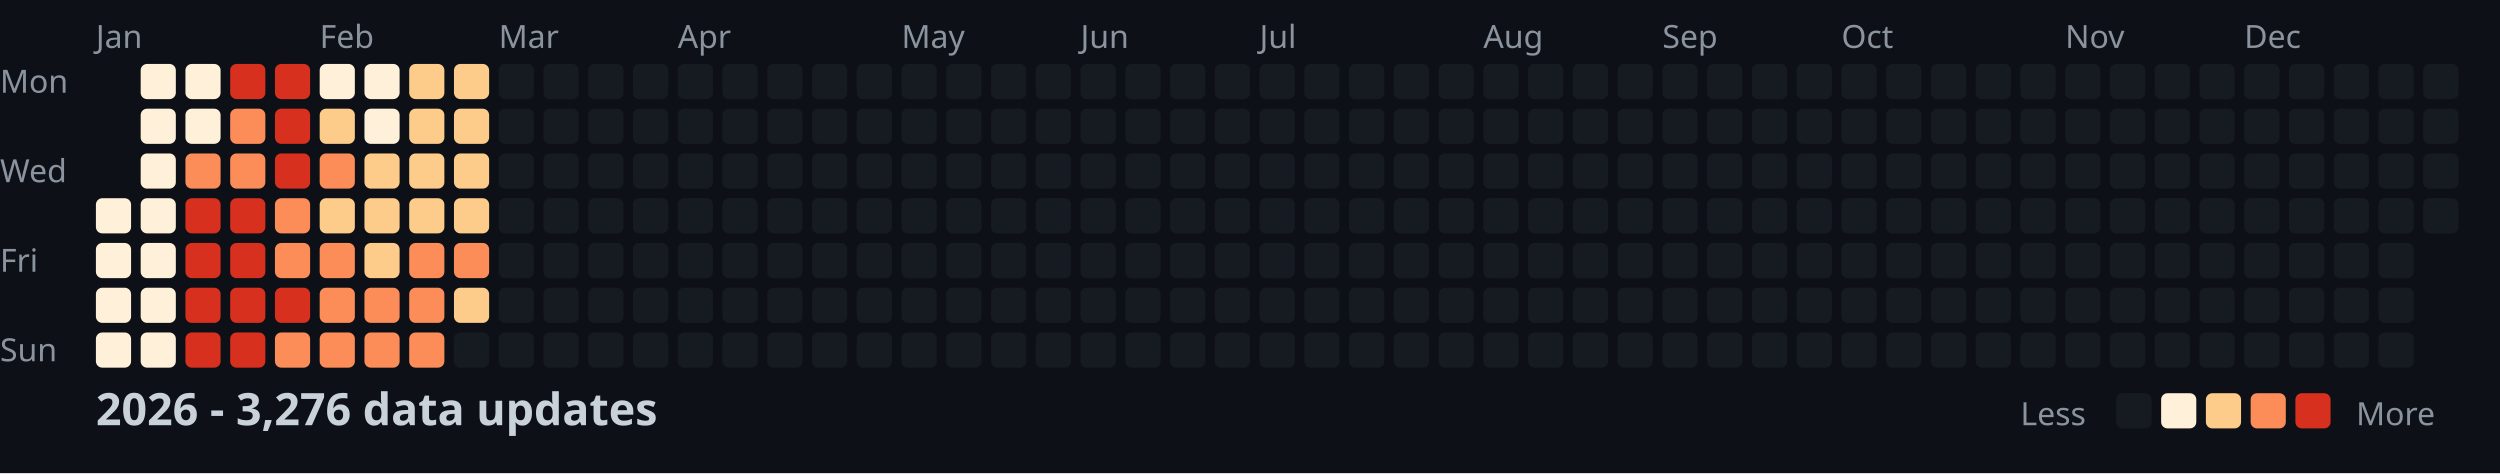
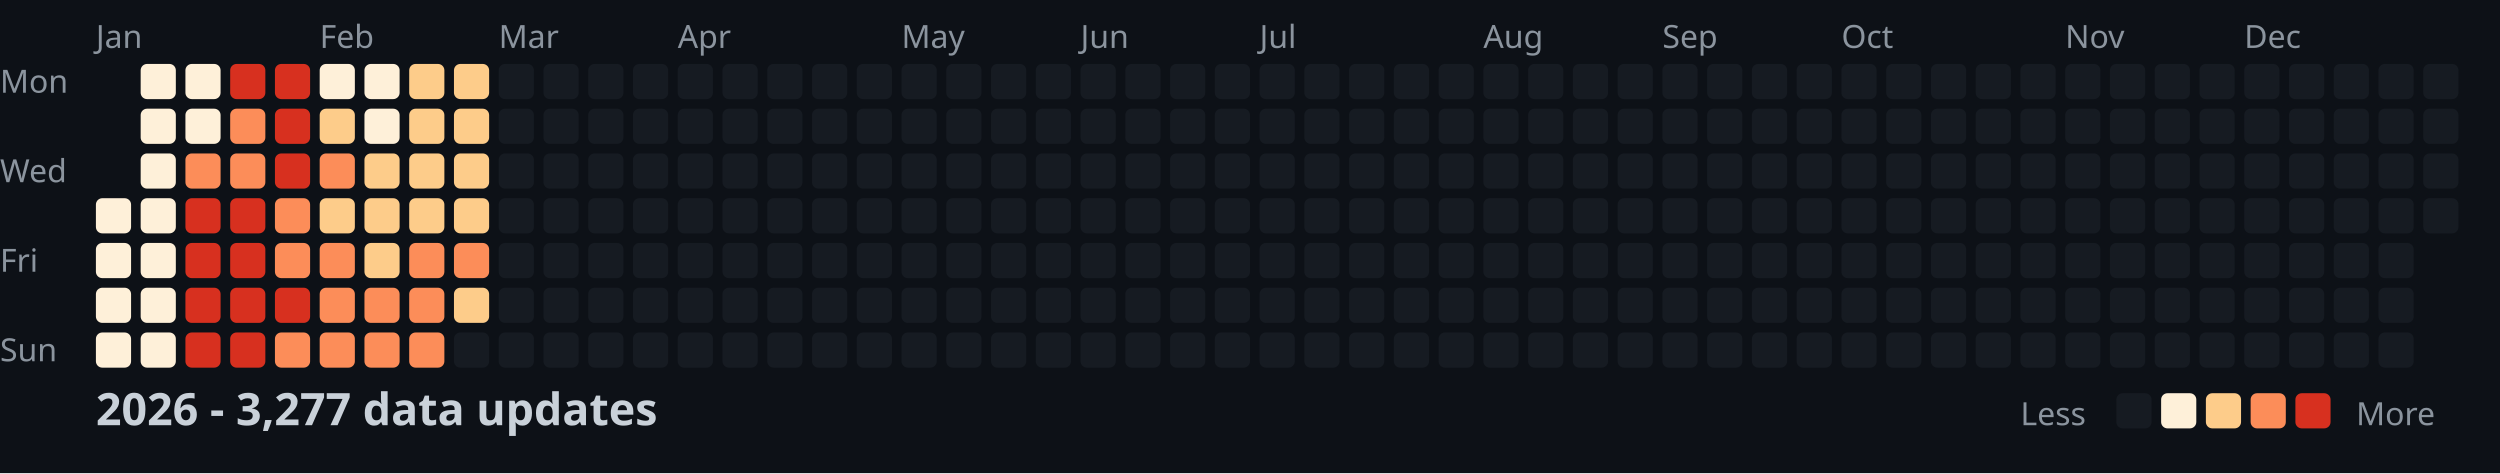
<svg xmlns="http://www.w3.org/2000/svg" width="782" height="148">
  <style>
    .month { font: 10px sans-serif; fill: #8b949e; }
    .day { font: 10px sans-serif; fill: #8b949e; }
    .title { font: bold 14px sans-serif; fill: #c9d1d9; }
    .legend { font: 10px sans-serif; fill: #8b949e; }
  </style>
  <rect width="100%" height="100%" fill="#0d1117" />
  <text x="0" y="29" class="day">Mon</text>
  <text x="0" y="57" class="day">Wed</text>
  <text x="0" y="85" class="day">Fri</text>
  <text x="0" y="113" class="day">Sun</text>
  <text x="30" y="15" class="month">Jan</text>
  <text x="100" y="15" class="month">Feb</text>
  <text x="156" y="15" class="month">Mar</text>
  <text x="212" y="15" class="month">Apr</text>
  <text x="282" y="15" class="month">May</text>
  <text x="338" y="15" class="month">Jun</text>
  <text x="394" y="15" class="month">Jul</text>
  <text x="464" y="15" class="month">Aug</text>
  <text x="520" y="15" class="month">Sep</text>
  <text x="576" y="15" class="month">Oct</text>
  <text x="646" y="15" class="month">Nov</text>
  <text x="702" y="15" class="month">Dec</text>
  <rect x="30" y="62" width="11" height="11" fill="#fef0d9" rx="2" />
  <rect x="30" y="76" width="11" height="11" fill="#fef0d9" rx="2" />
  <rect x="30" y="90" width="11" height="11" fill="#fef0d9" rx="2" />
  <rect x="30" y="104" width="11" height="11" fill="#fef0d9" rx="2" />
  <rect x="44" y="20" width="11" height="11" fill="#fef0d9" rx="2" />
  <rect x="44" y="34" width="11" height="11" fill="#fef0d9" rx="2" />
  <rect x="44" y="48" width="11" height="11" fill="#fef0d9" rx="2" />
  <rect x="44" y="62" width="11" height="11" fill="#fef0d9" rx="2" />
  <rect x="44" y="76" width="11" height="11" fill="#fef0d9" rx="2" />
  <rect x="44" y="90" width="11" height="11" fill="#fef0d9" rx="2" />
  <rect x="44" y="104" width="11" height="11" fill="#fef0d9" rx="2" />
  <rect x="58" y="20" width="11" height="11" fill="#fef0d9" rx="2" />
  <rect x="58" y="34" width="11" height="11" fill="#fef0d9" rx="2" />
  <rect x="58" y="48" width="11" height="11" fill="#fc8d59" rx="2" />
  <rect x="58" y="62" width="11" height="11" fill="#d7301f" rx="2" />
  <rect x="58" y="76" width="11" height="11" fill="#d7301f" rx="2" />
  <rect x="58" y="90" width="11" height="11" fill="#d7301f" rx="2" />
  <rect x="58" y="104" width="11" height="11" fill="#d7301f" rx="2" />
  <rect x="72" y="20" width="11" height="11" fill="#d7301f" rx="2" />
  <rect x="72" y="34" width="11" height="11" fill="#fc8d59" rx="2" />
  <rect x="72" y="48" width="11" height="11" fill="#fc8d59" rx="2" />
  <rect x="72" y="62" width="11" height="11" fill="#d7301f" rx="2" />
  <rect x="72" y="76" width="11" height="11" fill="#d7301f" rx="2" />
  <rect x="72" y="90" width="11" height="11" fill="#d7301f" rx="2" />
  <rect x="72" y="104" width="11" height="11" fill="#d7301f" rx="2" />
  <rect x="86" y="20" width="11" height="11" fill="#d7301f" rx="2" />
  <rect x="86" y="34" width="11" height="11" fill="#d7301f" rx="2" />
  <rect x="86" y="48" width="11" height="11" fill="#d7301f" rx="2" />
  <rect x="86" y="62" width="11" height="11" fill="#fc8d59" rx="2" />
  <rect x="86" y="76" width="11" height="11" fill="#fc8d59" rx="2" />
  <rect x="86" y="90" width="11" height="11" fill="#d7301f" rx="2" />
  <rect x="86" y="104" width="11" height="11" fill="#fc8d59" rx="2" />
  <rect x="100" y="20" width="11" height="11" fill="#fef0d9" rx="2" />
  <rect x="100" y="34" width="11" height="11" fill="#fdcc8a" rx="2" />
  <rect x="100" y="48" width="11" height="11" fill="#fc8d59" rx="2" />
  <rect x="100" y="62" width="11" height="11" fill="#fdcc8a" rx="2" />
  <rect x="100" y="76" width="11" height="11" fill="#fc8d59" rx="2" />
  <rect x="100" y="90" width="11" height="11" fill="#fc8d59" rx="2" />
  <rect x="100" y="104" width="11" height="11" fill="#fc8d59" rx="2" />
  <rect x="114" y="20" width="11" height="11" fill="#fef0d9" rx="2" />
  <rect x="114" y="34" width="11" height="11" fill="#fef0d9" rx="2" />
  <rect x="114" y="48" width="11" height="11" fill="#fdcc8a" rx="2" />
  <rect x="114" y="62" width="11" height="11" fill="#fdcc8a" rx="2" />
  <rect x="114" y="76" width="11" height="11" fill="#fdcc8a" rx="2" />
  <rect x="114" y="90" width="11" height="11" fill="#fc8d59" rx="2" />
  <rect x="114" y="104" width="11" height="11" fill="#fc8d59" rx="2" />
  <rect x="128" y="20" width="11" height="11" fill="#fdcc8a" rx="2" />
  <rect x="128" y="34" width="11" height="11" fill="#fdcc8a" rx="2" />
  <rect x="128" y="48" width="11" height="11" fill="#fdcc8a" rx="2" />
  <rect x="128" y="62" width="11" height="11" fill="#fdcc8a" rx="2" />
  <rect x="128" y="76" width="11" height="11" fill="#fc8d59" rx="2" />
  <rect x="128" y="90" width="11" height="11" fill="#fc8d59" rx="2" />
  <rect x="128" y="104" width="11" height="11" fill="#fc8d59" rx="2" />
  <rect x="142" y="20" width="11" height="11" fill="#fdcc8a" rx="2" />
  <rect x="142" y="34" width="11" height="11" fill="#fdcc8a" rx="2" />
  <rect x="142" y="48" width="11" height="11" fill="#fdcc8a" rx="2" />
  <rect x="142" y="62" width="11" height="11" fill="#fdcc8a" rx="2" />
  <rect x="142" y="76" width="11" height="11" fill="#fc8d59" rx="2" />
  <rect x="142" y="90" width="11" height="11" fill="#fdcc8a" rx="2" />
  <rect x="142" y="104" width="11" height="11" fill="#161b22" rx="2" />
  <rect x="156" y="20" width="11" height="11" fill="#161b22" rx="2" />
  <rect x="156" y="34" width="11" height="11" fill="#161b22" rx="2" />
  <rect x="156" y="48" width="11" height="11" fill="#161b22" rx="2" />
  <rect x="156" y="62" width="11" height="11" fill="#161b22" rx="2" />
  <rect x="156" y="76" width="11" height="11" fill="#161b22" rx="2" />
  <rect x="156" y="90" width="11" height="11" fill="#161b22" rx="2" />
  <rect x="156" y="104" width="11" height="11" fill="#161b22" rx="2" />
  <rect x="170" y="20" width="11" height="11" fill="#161b22" rx="2" />
  <rect x="170" y="34" width="11" height="11" fill="#161b22" rx="2" />
  <rect x="170" y="48" width="11" height="11" fill="#161b22" rx="2" />
  <rect x="170" y="62" width="11" height="11" fill="#161b22" rx="2" />
  <rect x="170" y="76" width="11" height="11" fill="#161b22" rx="2" />
  <rect x="170" y="90" width="11" height="11" fill="#161b22" rx="2" />
  <rect x="170" y="104" width="11" height="11" fill="#161b22" rx="2" />
  <rect x="184" y="20" width="11" height="11" fill="#161b22" rx="2" />
  <rect x="184" y="34" width="11" height="11" fill="#161b22" rx="2" />
  <rect x="184" y="48" width="11" height="11" fill="#161b22" rx="2" />
  <rect x="184" y="62" width="11" height="11" fill="#161b22" rx="2" />
  <rect x="184" y="76" width="11" height="11" fill="#161b22" rx="2" />
  <rect x="184" y="90" width="11" height="11" fill="#161b22" rx="2" />
  <rect x="184" y="104" width="11" height="11" fill="#161b22" rx="2" />
  <rect x="198" y="20" width="11" height="11" fill="#161b22" rx="2" />
  <rect x="198" y="34" width="11" height="11" fill="#161b22" rx="2" />
  <rect x="198" y="48" width="11" height="11" fill="#161b22" rx="2" />
  <rect x="198" y="62" width="11" height="11" fill="#161b22" rx="2" />
  <rect x="198" y="76" width="11" height="11" fill="#161b22" rx="2" />
  <rect x="198" y="90" width="11" height="11" fill="#161b22" rx="2" />
  <rect x="198" y="104" width="11" height="11" fill="#161b22" rx="2" />
  <rect x="212" y="20" width="11" height="11" fill="#161b22" rx="2" />
  <rect x="212" y="34" width="11" height="11" fill="#161b22" rx="2" />
  <rect x="212" y="48" width="11" height="11" fill="#161b22" rx="2" />
  <rect x="212" y="62" width="11" height="11" fill="#161b22" rx="2" />
  <rect x="212" y="76" width="11" height="11" fill="#161b22" rx="2" />
  <rect x="212" y="90" width="11" height="11" fill="#161b22" rx="2" />
  <rect x="212" y="104" width="11" height="11" fill="#161b22" rx="2" />
  <rect x="226" y="20" width="11" height="11" fill="#161b22" rx="2" />
  <rect x="226" y="34" width="11" height="11" fill="#161b22" rx="2" />
  <rect x="226" y="48" width="11" height="11" fill="#161b22" rx="2" />
  <rect x="226" y="62" width="11" height="11" fill="#161b22" rx="2" />
  <rect x="226" y="76" width="11" height="11" fill="#161b22" rx="2" />
  <rect x="226" y="90" width="11" height="11" fill="#161b22" rx="2" />
  <rect x="226" y="104" width="11" height="11" fill="#161b22" rx="2" />
  <rect x="240" y="20" width="11" height="11" fill="#161b22" rx="2" />
  <rect x="240" y="34" width="11" height="11" fill="#161b22" rx="2" />
  <rect x="240" y="48" width="11" height="11" fill="#161b22" rx="2" />
  <rect x="240" y="62" width="11" height="11" fill="#161b22" rx="2" />
  <rect x="240" y="76" width="11" height="11" fill="#161b22" rx="2" />
  <rect x="240" y="90" width="11" height="11" fill="#161b22" rx="2" />
  <rect x="240" y="104" width="11" height="11" fill="#161b22" rx="2" />
  <rect x="254" y="20" width="11" height="11" fill="#161b22" rx="2" />
  <rect x="254" y="34" width="11" height="11" fill="#161b22" rx="2" />
  <rect x="254" y="48" width="11" height="11" fill="#161b22" rx="2" />
  <rect x="254" y="62" width="11" height="11" fill="#161b22" rx="2" />
  <rect x="254" y="76" width="11" height="11" fill="#161b22" rx="2" />
  <rect x="254" y="90" width="11" height="11" fill="#161b22" rx="2" />
  <rect x="254" y="104" width="11" height="11" fill="#161b22" rx="2" />
  <rect x="268" y="20" width="11" height="11" fill="#161b22" rx="2" />
  <rect x="268" y="34" width="11" height="11" fill="#161b22" rx="2" />
  <rect x="268" y="48" width="11" height="11" fill="#161b22" rx="2" />
  <rect x="268" y="62" width="11" height="11" fill="#161b22" rx="2" />
  <rect x="268" y="76" width="11" height="11" fill="#161b22" rx="2" />
  <rect x="268" y="90" width="11" height="11" fill="#161b22" rx="2" />
  <rect x="268" y="104" width="11" height="11" fill="#161b22" rx="2" />
  <rect x="282" y="20" width="11" height="11" fill="#161b22" rx="2" />
  <rect x="282" y="34" width="11" height="11" fill="#161b22" rx="2" />
  <rect x="282" y="48" width="11" height="11" fill="#161b22" rx="2" />
  <rect x="282" y="62" width="11" height="11" fill="#161b22" rx="2" />
  <rect x="282" y="76" width="11" height="11" fill="#161b22" rx="2" />
  <rect x="282" y="90" width="11" height="11" fill="#161b22" rx="2" />
  <rect x="282" y="104" width="11" height="11" fill="#161b22" rx="2" />
  <rect x="296" y="20" width="11" height="11" fill="#161b22" rx="2" />
  <rect x="296" y="34" width="11" height="11" fill="#161b22" rx="2" />
  <rect x="296" y="48" width="11" height="11" fill="#161b22" rx="2" />
  <rect x="296" y="62" width="11" height="11" fill="#161b22" rx="2" />
  <rect x="296" y="76" width="11" height="11" fill="#161b22" rx="2" />
  <rect x="296" y="90" width="11" height="11" fill="#161b22" rx="2" />
  <rect x="296" y="104" width="11" height="11" fill="#161b22" rx="2" />
  <rect x="310" y="20" width="11" height="11" fill="#161b22" rx="2" />
  <rect x="310" y="34" width="11" height="11" fill="#161b22" rx="2" />
  <rect x="310" y="48" width="11" height="11" fill="#161b22" rx="2" />
  <rect x="310" y="62" width="11" height="11" fill="#161b22" rx="2" />
  <rect x="310" y="76" width="11" height="11" fill="#161b22" rx="2" />
  <rect x="310" y="90" width="11" height="11" fill="#161b22" rx="2" />
  <rect x="310" y="104" width="11" height="11" fill="#161b22" rx="2" />
  <rect x="324" y="20" width="11" height="11" fill="#161b22" rx="2" />
  <rect x="324" y="34" width="11" height="11" fill="#161b22" rx="2" />
  <rect x="324" y="48" width="11" height="11" fill="#161b22" rx="2" />
  <rect x="324" y="62" width="11" height="11" fill="#161b22" rx="2" />
  <rect x="324" y="76" width="11" height="11" fill="#161b22" rx="2" />
  <rect x="324" y="90" width="11" height="11" fill="#161b22" rx="2" />
  <rect x="324" y="104" width="11" height="11" fill="#161b22" rx="2" />
  <rect x="338" y="20" width="11" height="11" fill="#161b22" rx="2" />
  <rect x="338" y="34" width="11" height="11" fill="#161b22" rx="2" />
  <rect x="338" y="48" width="11" height="11" fill="#161b22" rx="2" />
  <rect x="338" y="62" width="11" height="11" fill="#161b22" rx="2" />
  <rect x="338" y="76" width="11" height="11" fill="#161b22" rx="2" />
  <rect x="338" y="90" width="11" height="11" fill="#161b22" rx="2" />
  <rect x="338" y="104" width="11" height="11" fill="#161b22" rx="2" />
  <rect x="352" y="20" width="11" height="11" fill="#161b22" rx="2" />
  <rect x="352" y="34" width="11" height="11" fill="#161b22" rx="2" />
  <rect x="352" y="48" width="11" height="11" fill="#161b22" rx="2" />
  <rect x="352" y="62" width="11" height="11" fill="#161b22" rx="2" />
  <rect x="352" y="76" width="11" height="11" fill="#161b22" rx="2" />
  <rect x="352" y="90" width="11" height="11" fill="#161b22" rx="2" />
  <rect x="352" y="104" width="11" height="11" fill="#161b22" rx="2" />
  <rect x="366" y="20" width="11" height="11" fill="#161b22" rx="2" />
  <rect x="366" y="34" width="11" height="11" fill="#161b22" rx="2" />
  <rect x="366" y="48" width="11" height="11" fill="#161b22" rx="2" />
  <rect x="366" y="62" width="11" height="11" fill="#161b22" rx="2" />
  <rect x="366" y="76" width="11" height="11" fill="#161b22" rx="2" />
  <rect x="366" y="90" width="11" height="11" fill="#161b22" rx="2" />
  <rect x="366" y="104" width="11" height="11" fill="#161b22" rx="2" />
  <rect x="380" y="20" width="11" height="11" fill="#161b22" rx="2" />
  <rect x="380" y="34" width="11" height="11" fill="#161b22" rx="2" />
  <rect x="380" y="48" width="11" height="11" fill="#161b22" rx="2" />
  <rect x="380" y="62" width="11" height="11" fill="#161b22" rx="2" />
  <rect x="380" y="76" width="11" height="11" fill="#161b22" rx="2" />
  <rect x="380" y="90" width="11" height="11" fill="#161b22" rx="2" />
  <rect x="380" y="104" width="11" height="11" fill="#161b22" rx="2" />
  <rect x="394" y="20" width="11" height="11" fill="#161b22" rx="2" />
  <rect x="394" y="34" width="11" height="11" fill="#161b22" rx="2" />
  <rect x="394" y="48" width="11" height="11" fill="#161b22" rx="2" />
  <rect x="394" y="62" width="11" height="11" fill="#161b22" rx="2" />
  <rect x="394" y="76" width="11" height="11" fill="#161b22" rx="2" />
  <rect x="394" y="90" width="11" height="11" fill="#161b22" rx="2" />
  <rect x="394" y="104" width="11" height="11" fill="#161b22" rx="2" />
  <rect x="408" y="20" width="11" height="11" fill="#161b22" rx="2" />
  <rect x="408" y="34" width="11" height="11" fill="#161b22" rx="2" />
  <rect x="408" y="48" width="11" height="11" fill="#161b22" rx="2" />
  <rect x="408" y="62" width="11" height="11" fill="#161b22" rx="2" />
  <rect x="408" y="76" width="11" height="11" fill="#161b22" rx="2" />
  <rect x="408" y="90" width="11" height="11" fill="#161b22" rx="2" />
  <rect x="408" y="104" width="11" height="11" fill="#161b22" rx="2" />
  <rect x="422" y="20" width="11" height="11" fill="#161b22" rx="2" />
  <rect x="422" y="34" width="11" height="11" fill="#161b22" rx="2" />
  <rect x="422" y="48" width="11" height="11" fill="#161b22" rx="2" />
  <rect x="422" y="62" width="11" height="11" fill="#161b22" rx="2" />
  <rect x="422" y="76" width="11" height="11" fill="#161b22" rx="2" />
  <rect x="422" y="90" width="11" height="11" fill="#161b22" rx="2" />
  <rect x="422" y="104" width="11" height="11" fill="#161b22" rx="2" />
  <rect x="436" y="20" width="11" height="11" fill="#161b22" rx="2" />
  <rect x="436" y="34" width="11" height="11" fill="#161b22" rx="2" />
  <rect x="436" y="48" width="11" height="11" fill="#161b22" rx="2" />
  <rect x="436" y="62" width="11" height="11" fill="#161b22" rx="2" />
  <rect x="436" y="76" width="11" height="11" fill="#161b22" rx="2" />
  <rect x="436" y="90" width="11" height="11" fill="#161b22" rx="2" />
  <rect x="436" y="104" width="11" height="11" fill="#161b22" rx="2" />
  <rect x="450" y="20" width="11" height="11" fill="#161b22" rx="2" />
  <rect x="450" y="34" width="11" height="11" fill="#161b22" rx="2" />
  <rect x="450" y="48" width="11" height="11" fill="#161b22" rx="2" />
  <rect x="450" y="62" width="11" height="11" fill="#161b22" rx="2" />
  <rect x="450" y="76" width="11" height="11" fill="#161b22" rx="2" />
  <rect x="450" y="90" width="11" height="11" fill="#161b22" rx="2" />
  <rect x="450" y="104" width="11" height="11" fill="#161b22" rx="2" />
  <rect x="464" y="20" width="11" height="11" fill="#161b22" rx="2" />
  <rect x="464" y="34" width="11" height="11" fill="#161b22" rx="2" />
  <rect x="464" y="48" width="11" height="11" fill="#161b22" rx="2" />
  <rect x="464" y="62" width="11" height="11" fill="#161b22" rx="2" />
  <rect x="464" y="76" width="11" height="11" fill="#161b22" rx="2" />
  <rect x="464" y="90" width="11" height="11" fill="#161b22" rx="2" />
  <rect x="464" y="104" width="11" height="11" fill="#161b22" rx="2" />
  <rect x="478" y="20" width="11" height="11" fill="#161b22" rx="2" />
  <rect x="478" y="34" width="11" height="11" fill="#161b22" rx="2" />
  <rect x="478" y="48" width="11" height="11" fill="#161b22" rx="2" />
  <rect x="478" y="62" width="11" height="11" fill="#161b22" rx="2" />
  <rect x="478" y="76" width="11" height="11" fill="#161b22" rx="2" />
  <rect x="478" y="90" width="11" height="11" fill="#161b22" rx="2" />
  <rect x="478" y="104" width="11" height="11" fill="#161b22" rx="2" />
  <rect x="492" y="20" width="11" height="11" fill="#161b22" rx="2" />
  <rect x="492" y="34" width="11" height="11" fill="#161b22" rx="2" />
  <rect x="492" y="48" width="11" height="11" fill="#161b22" rx="2" />
  <rect x="492" y="62" width="11" height="11" fill="#161b22" rx="2" />
  <rect x="492" y="76" width="11" height="11" fill="#161b22" rx="2" />
  <rect x="492" y="90" width="11" height="11" fill="#161b22" rx="2" />
  <rect x="492" y="104" width="11" height="11" fill="#161b22" rx="2" />
  <rect x="506" y="20" width="11" height="11" fill="#161b22" rx="2" />
  <rect x="506" y="34" width="11" height="11" fill="#161b22" rx="2" />
  <rect x="506" y="48" width="11" height="11" fill="#161b22" rx="2" />
  <rect x="506" y="62" width="11" height="11" fill="#161b22" rx="2" />
  <rect x="506" y="76" width="11" height="11" fill="#161b22" rx="2" />
  <rect x="506" y="90" width="11" height="11" fill="#161b22" rx="2" />
  <rect x="506" y="104" width="11" height="11" fill="#161b22" rx="2" />
  <rect x="520" y="20" width="11" height="11" fill="#161b22" rx="2" />
  <rect x="520" y="34" width="11" height="11" fill="#161b22" rx="2" />
  <rect x="520" y="48" width="11" height="11" fill="#161b22" rx="2" />
  <rect x="520" y="62" width="11" height="11" fill="#161b22" rx="2" />
  <rect x="520" y="76" width="11" height="11" fill="#161b22" rx="2" />
  <rect x="520" y="90" width="11" height="11" fill="#161b22" rx="2" />
  <rect x="520" y="104" width="11" height="11" fill="#161b22" rx="2" />
  <rect x="534" y="20" width="11" height="11" fill="#161b22" rx="2" />
  <rect x="534" y="34" width="11" height="11" fill="#161b22" rx="2" />
  <rect x="534" y="48" width="11" height="11" fill="#161b22" rx="2" />
  <rect x="534" y="62" width="11" height="11" fill="#161b22" rx="2" />
  <rect x="534" y="76" width="11" height="11" fill="#161b22" rx="2" />
  <rect x="534" y="90" width="11" height="11" fill="#161b22" rx="2" />
  <rect x="534" y="104" width="11" height="11" fill="#161b22" rx="2" />
  <rect x="548" y="20" width="11" height="11" fill="#161b22" rx="2" />
  <rect x="548" y="34" width="11" height="11" fill="#161b22" rx="2" />
  <rect x="548" y="48" width="11" height="11" fill="#161b22" rx="2" />
  <rect x="548" y="62" width="11" height="11" fill="#161b22" rx="2" />
  <rect x="548" y="76" width="11" height="11" fill="#161b22" rx="2" />
  <rect x="548" y="90" width="11" height="11" fill="#161b22" rx="2" />
  <rect x="548" y="104" width="11" height="11" fill="#161b22" rx="2" />
  <rect x="562" y="20" width="11" height="11" fill="#161b22" rx="2" />
  <rect x="562" y="34" width="11" height="11" fill="#161b22" rx="2" />
  <rect x="562" y="48" width="11" height="11" fill="#161b22" rx="2" />
  <rect x="562" y="62" width="11" height="11" fill="#161b22" rx="2" />
  <rect x="562" y="76" width="11" height="11" fill="#161b22" rx="2" />
  <rect x="562" y="90" width="11" height="11" fill="#161b22" rx="2" />
  <rect x="562" y="104" width="11" height="11" fill="#161b22" rx="2" />
  <rect x="576" y="20" width="11" height="11" fill="#161b22" rx="2" />
  <rect x="576" y="34" width="11" height="11" fill="#161b22" rx="2" />
  <rect x="576" y="48" width="11" height="11" fill="#161b22" rx="2" />
  <rect x="576" y="62" width="11" height="11" fill="#161b22" rx="2" />
  <rect x="576" y="76" width="11" height="11" fill="#161b22" rx="2" />
  <rect x="576" y="90" width="11" height="11" fill="#161b22" rx="2" />
  <rect x="576" y="104" width="11" height="11" fill="#161b22" rx="2" />
  <rect x="590" y="20" width="11" height="11" fill="#161b22" rx="2" />
  <rect x="590" y="34" width="11" height="11" fill="#161b22" rx="2" />
  <rect x="590" y="48" width="11" height="11" fill="#161b22" rx="2" />
  <rect x="590" y="62" width="11" height="11" fill="#161b22" rx="2" />
  <rect x="590" y="76" width="11" height="11" fill="#161b22" rx="2" />
  <rect x="590" y="90" width="11" height="11" fill="#161b22" rx="2" />
  <rect x="590" y="104" width="11" height="11" fill="#161b22" rx="2" />
  <rect x="604" y="20" width="11" height="11" fill="#161b22" rx="2" />
  <rect x="604" y="34" width="11" height="11" fill="#161b22" rx="2" />
  <rect x="604" y="48" width="11" height="11" fill="#161b22" rx="2" />
  <rect x="604" y="62" width="11" height="11" fill="#161b22" rx="2" />
  <rect x="604" y="76" width="11" height="11" fill="#161b22" rx="2" />
  <rect x="604" y="90" width="11" height="11" fill="#161b22" rx="2" />
  <rect x="604" y="104" width="11" height="11" fill="#161b22" rx="2" />
  <rect x="618" y="20" width="11" height="11" fill="#161b22" rx="2" />
  <rect x="618" y="34" width="11" height="11" fill="#161b22" rx="2" />
  <rect x="618" y="48" width="11" height="11" fill="#161b22" rx="2" />
  <rect x="618" y="62" width="11" height="11" fill="#161b22" rx="2" />
  <rect x="618" y="76" width="11" height="11" fill="#161b22" rx="2" />
  <rect x="618" y="90" width="11" height="11" fill="#161b22" rx="2" />
  <rect x="618" y="104" width="11" height="11" fill="#161b22" rx="2" />
  <rect x="632" y="20" width="11" height="11" fill="#161b22" rx="2" />
  <rect x="632" y="34" width="11" height="11" fill="#161b22" rx="2" />
  <rect x="632" y="48" width="11" height="11" fill="#161b22" rx="2" />
  <rect x="632" y="62" width="11" height="11" fill="#161b22" rx="2" />
  <rect x="632" y="76" width="11" height="11" fill="#161b22" rx="2" />
  <rect x="632" y="90" width="11" height="11" fill="#161b22" rx="2" />
  <rect x="632" y="104" width="11" height="11" fill="#161b22" rx="2" />
  <rect x="646" y="20" width="11" height="11" fill="#161b22" rx="2" />
  <rect x="646" y="34" width="11" height="11" fill="#161b22" rx="2" />
  <rect x="646" y="48" width="11" height="11" fill="#161b22" rx="2" />
  <rect x="646" y="62" width="11" height="11" fill="#161b22" rx="2" />
  <rect x="646" y="76" width="11" height="11" fill="#161b22" rx="2" />
  <rect x="646" y="90" width="11" height="11" fill="#161b22" rx="2" />
  <rect x="646" y="104" width="11" height="11" fill="#161b22" rx="2" />
  <rect x="660" y="20" width="11" height="11" fill="#161b22" rx="2" />
  <rect x="660" y="34" width="11" height="11" fill="#161b22" rx="2" />
  <rect x="660" y="48" width="11" height="11" fill="#161b22" rx="2" />
  <rect x="660" y="62" width="11" height="11" fill="#161b22" rx="2" />
  <rect x="660" y="76" width="11" height="11" fill="#161b22" rx="2" />
  <rect x="660" y="90" width="11" height="11" fill="#161b22" rx="2" />
  <rect x="660" y="104" width="11" height="11" fill="#161b22" rx="2" />
  <rect x="674" y="20" width="11" height="11" fill="#161b22" rx="2" />
  <rect x="674" y="34" width="11" height="11" fill="#161b22" rx="2" />
  <rect x="674" y="48" width="11" height="11" fill="#161b22" rx="2" />
  <rect x="674" y="62" width="11" height="11" fill="#161b22" rx="2" />
  <rect x="674" y="76" width="11" height="11" fill="#161b22" rx="2" />
  <rect x="674" y="90" width="11" height="11" fill="#161b22" rx="2" />
  <rect x="674" y="104" width="11" height="11" fill="#161b22" rx="2" />
  <rect x="688" y="20" width="11" height="11" fill="#161b22" rx="2" />
  <rect x="688" y="34" width="11" height="11" fill="#161b22" rx="2" />
  <rect x="688" y="48" width="11" height="11" fill="#161b22" rx="2" />
  <rect x="688" y="62" width="11" height="11" fill="#161b22" rx="2" />
  <rect x="688" y="76" width="11" height="11" fill="#161b22" rx="2" />
  <rect x="688" y="90" width="11" height="11" fill="#161b22" rx="2" />
  <rect x="688" y="104" width="11" height="11" fill="#161b22" rx="2" />
  <rect x="702" y="20" width="11" height="11" fill="#161b22" rx="2" />
  <rect x="702" y="34" width="11" height="11" fill="#161b22" rx="2" />
  <rect x="702" y="48" width="11" height="11" fill="#161b22" rx="2" />
  <rect x="702" y="62" width="11" height="11" fill="#161b22" rx="2" />
  <rect x="702" y="76" width="11" height="11" fill="#161b22" rx="2" />
  <rect x="702" y="90" width="11" height="11" fill="#161b22" rx="2" />
  <rect x="702" y="104" width="11" height="11" fill="#161b22" rx="2" />
  <rect x="716" y="20" width="11" height="11" fill="#161b22" rx="2" />
  <rect x="716" y="34" width="11" height="11" fill="#161b22" rx="2" />
  <rect x="716" y="48" width="11" height="11" fill="#161b22" rx="2" />
  <rect x="716" y="62" width="11" height="11" fill="#161b22" rx="2" />
  <rect x="716" y="76" width="11" height="11" fill="#161b22" rx="2" />
  <rect x="716" y="90" width="11" height="11" fill="#161b22" rx="2" />
  <rect x="716" y="104" width="11" height="11" fill="#161b22" rx="2" />
  <rect x="730" y="20" width="11" height="11" fill="#161b22" rx="2" />
  <rect x="730" y="34" width="11" height="11" fill="#161b22" rx="2" />
  <rect x="730" y="48" width="11" height="11" fill="#161b22" rx="2" />
  <rect x="730" y="62" width="11" height="11" fill="#161b22" rx="2" />
  <rect x="730" y="76" width="11" height="11" fill="#161b22" rx="2" />
  <rect x="730" y="90" width="11" height="11" fill="#161b22" rx="2" />
  <rect x="730" y="104" width="11" height="11" fill="#161b22" rx="2" />
  <rect x="744" y="20" width="11" height="11" fill="#161b22" rx="2" />
  <rect x="744" y="34" width="11" height="11" fill="#161b22" rx="2" />
  <rect x="744" y="48" width="11" height="11" fill="#161b22" rx="2" />
  <rect x="744" y="62" width="11" height="11" fill="#161b22" rx="2" />
  <rect x="744" y="76" width="11" height="11" fill="#161b22" rx="2" />
  <rect x="744" y="90" width="11" height="11" fill="#161b22" rx="2" />
  <rect x="744" y="104" width="11" height="11" fill="#161b22" rx="2" />
  <rect x="758" y="20" width="11" height="11" fill="#161b22" rx="2" />
  <rect x="758" y="34" width="11" height="11" fill="#161b22" rx="2" />
  <rect x="758" y="48" width="11" height="11" fill="#161b22" rx="2" />
  <rect x="758" y="62" width="11" height="11" fill="#161b22" rx="2" />
-   <text x="30" y="133" class="title">2026 - 3,276 data updates</text>
+   <text x="30" y="133" class="title">2026 - 3,277 data updates</text>
  <text x="632" y="133" class="legend">Less</text>
  <rect x="662" y="123" width="11" height="11" fill="#161b22" rx="2" />
  <rect x="676" y="123" width="11" height="11" fill="#fef0d9" rx="2" />
  <rect x="690" y="123" width="11" height="11" fill="#fdcc8a" rx="2" />
  <rect x="704" y="123" width="11" height="11" fill="#fc8d59" rx="2" />
  <rect x="718" y="123" width="11" height="11" fill="#d7301f" rx="2" />
  <text x="737" y="133" class="legend">More</text>
</svg>
